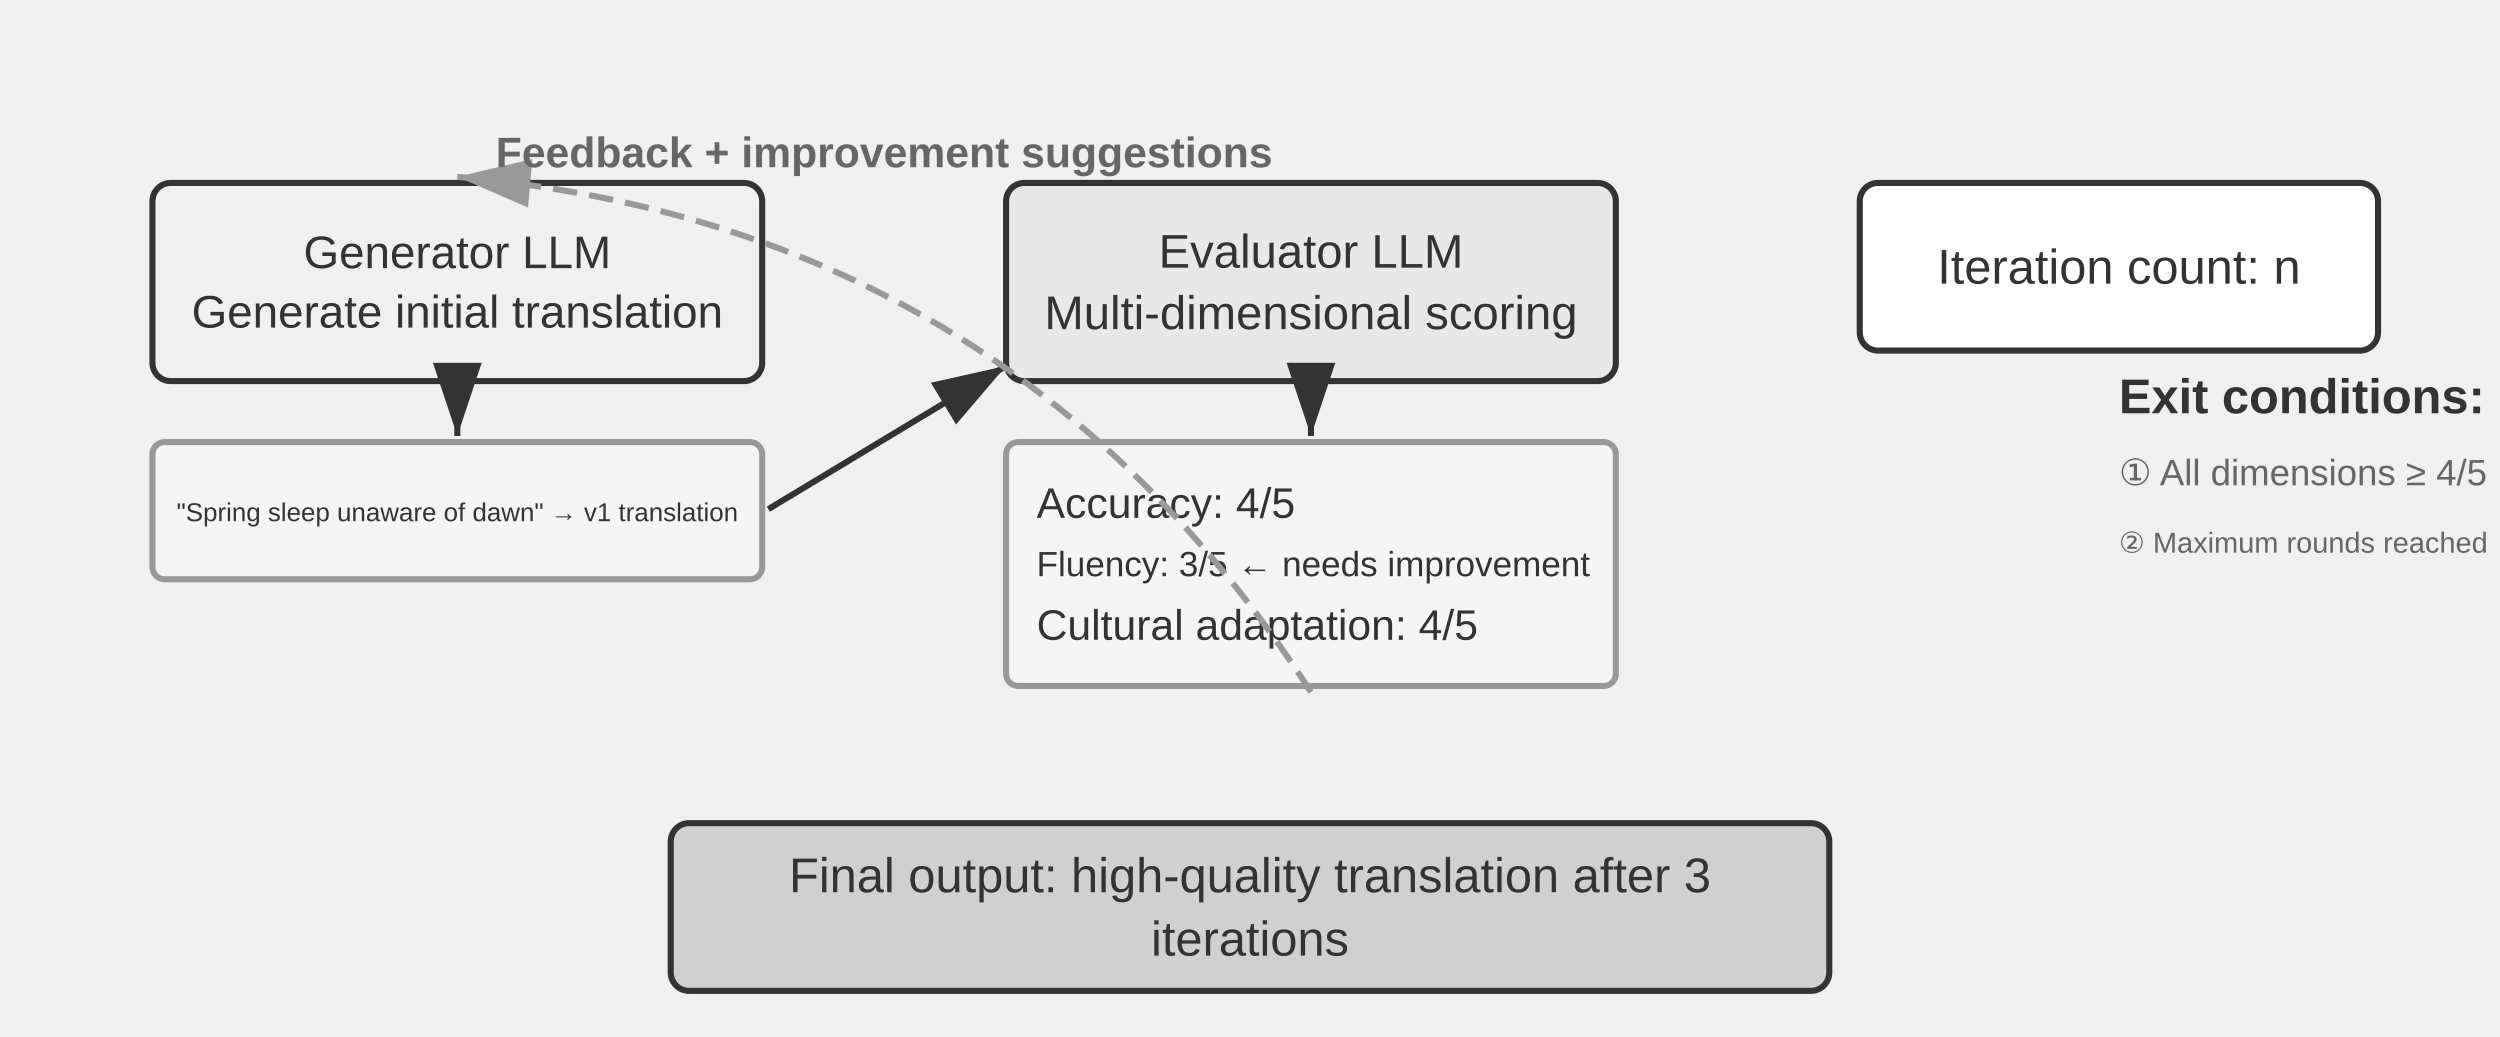
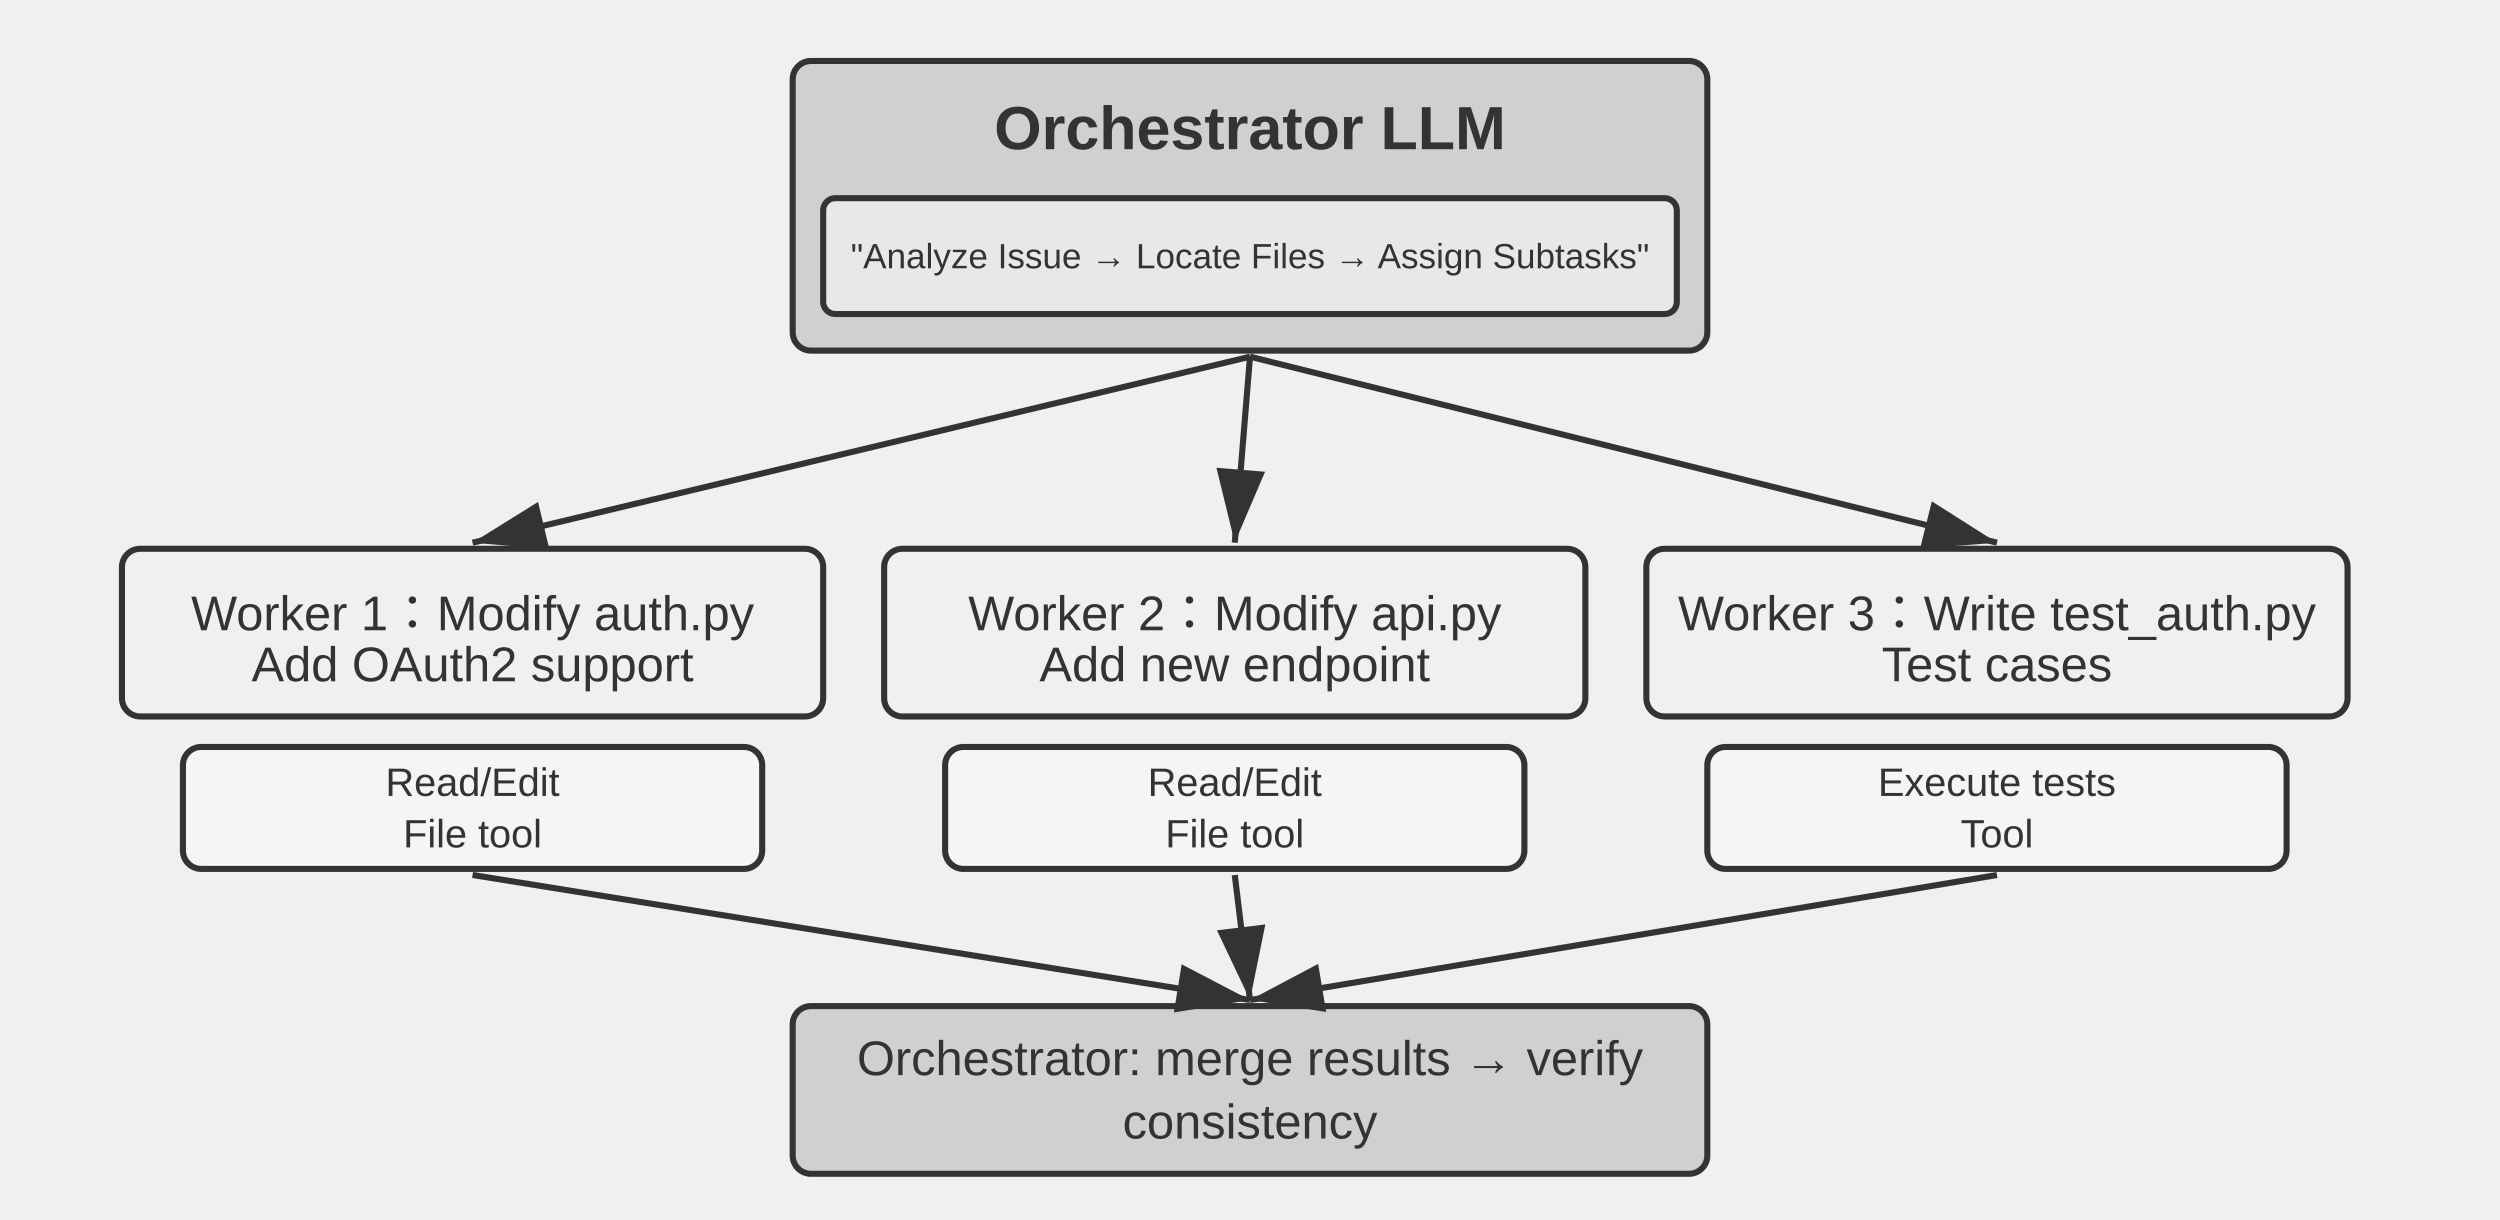
- <svg xmlns="http://www.w3.org/2000/svg" viewBox="0 40 820 340" width="820" height="340" style="background:#ffffff">
+ <svg xmlns="http://www.w3.org/2000/svg" viewBox="0 40 820 400" width="820" height="400" style="background:#ffffff">
  <defs>
    <marker id="ah" markerWidth="12" markerHeight="8" refX="12" refY="4" orient="auto">
      <polygon points="0 0, 12 4, 0 8" fill="#333333" />
    </marker>
    <marker id="ah-light" markerWidth="12" markerHeight="8" refX="12" refY="4" orient="auto">
      <polygon points="0 0, 12 4, 0 8" fill="#999999" />
    </marker>
  </defs>
-   <rect x="50" y="100" width="200" height="65" rx="6" fill="#f0f0f0" stroke="#333333" stroke-width="2" />
-   <text x="150.0" y="122.75" font-family="Arial, 'Helvetica Neue', Helvetica, 'PingFang SC', 'Microsoft YaHei', sans-serif" font-size="15.0" fill="#333333" text-anchor="middle" dominant-baseline="central" font-weight="normal">Generator LLM</text>
-   <text x="150.0" y="142.25" font-family="Arial, 'Helvetica Neue', Helvetica, 'PingFang SC', 'Microsoft YaHei', sans-serif" font-size="15.0" fill="#333333" text-anchor="middle" dominant-baseline="central" font-weight="normal">Generate initial translation</text>
-   <rect x="50" y="185" width="200" height="45" rx="4" fill="#f5f5f5" stroke="#999999" stroke-width="2" />
-   <text x="150" y="208" font-family="Arial, 'Helvetica Neue', Helvetica, 'PingFang SC', 'Microsoft YaHei', sans-serif" font-size="8.5" fill="#333333" text-anchor="middle" dominant-baseline="central" font-weight="normal">"Spring sleep unaware of dawn" → v1 translation</text>
-   <line x1="150" y1="167" x2="150" y2="183" stroke="#333333" stroke-width="2" marker-end="url(#ah)" />
-   <rect x="330" y="100" width="200" height="65" rx="6" fill="#e8e8e8" stroke="#333333" stroke-width="2" />
-   <text x="430.0" y="122.425" font-family="Arial, 'Helvetica Neue', Helvetica, 'PingFang SC', 'Microsoft YaHei', sans-serif" font-size="15.5" fill="#333333" text-anchor="middle" dominant-baseline="central" font-weight="normal">Evaluator LLM</text>
-   <text x="430.0" y="142.575" font-family="Arial, 'Helvetica Neue', Helvetica, 'PingFang SC', 'Microsoft YaHei', sans-serif" font-size="15.5" fill="#333333" text-anchor="middle" dominant-baseline="central" font-weight="normal">Multi-dimensional scoring</text>
-   <line x1="252" y1="207" x2="330" y2="160" stroke="#333333" stroke-width="2" marker-end="url(#ah)" />
-   <rect x="330" y="185" width="200" height="80" rx="4" fill="#f5f5f5" stroke="#999999" stroke-width="2" />
-   <text x="340" y="205" font-family="Arial, 'Helvetica Neue', Helvetica, 'PingFang SC', 'Microsoft YaHei', sans-serif" font-size="14" fill="#333333" text-anchor="start" dominant-baseline="central" font-weight="normal">Accuracy: 4/5</text>
-   <text x="340" y="225" font-family="Arial, 'Helvetica Neue', Helvetica, 'PingFang SC', 'Microsoft YaHei', sans-serif" font-size="11.5" fill="#333333" text-anchor="start" dominant-baseline="central" font-weight="normal">Fluency: 3/5 ← needs improvement</text>
-   <text x="340" y="245" font-family="Arial, 'Helvetica Neue', Helvetica, 'PingFang SC', 'Microsoft YaHei', sans-serif" font-size="14" fill="#333333" text-anchor="start" dominant-baseline="central" font-weight="normal">Cultural adaptation: 4/5</text>
-   <line x1="430" y1="167" x2="430" y2="183" stroke="#333333" stroke-width="2" marker-end="url(#ah)" />
-   <path d="M 430,267 Q 331.339,114.009 150,98" fill="none" stroke="#999999" stroke-width="2" stroke-dasharray="8,4" marker-end="url(#ah-light)" />
-   <text x="290" y="90" font-family="Arial, 'Helvetica Neue', Helvetica, 'PingFang SC', 'Microsoft YaHei', sans-serif" font-size="14" fill="#666666" text-anchor="middle" dominant-baseline="central" font-weight="bold">Feedback + improvement suggestions</text>
-   <rect x="610" y="100" width="170" height="55" rx="6" fill="#ffffff" stroke="#333333" stroke-width="2" />
-   <text x="695.0" y="127.5" font-family="Arial, 'Helvetica Neue', Helvetica, 'PingFang SC', 'Microsoft YaHei', sans-serif" font-size="16" fill="#333333" text-anchor="middle" dominant-baseline="central" font-weight="normal">Iteration count: n</text>
-   <text x="695" y="170" font-family="Arial, 'Helvetica Neue', Helvetica, 'PingFang SC', 'Microsoft YaHei', sans-serif" font-size="16" fill="#333333" text-anchor="start" dominant-baseline="central" font-weight="bold">Exit conditions:</text>
-   <text x="695" y="195" font-family="Arial, 'Helvetica Neue', Helvetica, 'PingFang SC', 'Microsoft YaHei', sans-serif" font-size="12" fill="#666666" text-anchor="start" dominant-baseline="central" font-weight="normal">① All dimensions ≥ 4/5</text>
-   <text x="695" y="218" font-family="Arial, 'Helvetica Neue', Helvetica, 'PingFang SC', 'Microsoft YaHei', sans-serif" font-size="9.5" fill="#666666" text-anchor="start" dominant-baseline="central" font-weight="normal">② Maximum rounds reached</text>
-   <rect x="220" y="310" width="380" height="55" rx="6" fill="#d0d0d0" stroke="#333333" stroke-width="2" />
-   <text x="410.0" y="327.1" font-family="Arial, 'Helvetica Neue', Helvetica, 'PingFang SC', 'Microsoft YaHei', sans-serif" font-size="16" fill="#333333" text-anchor="middle" dominant-baseline="central" font-weight="normal">Final output: high-quality translation after 3</text>
-   <text x="410.0" y="347.9" font-family="Arial, 'Helvetica Neue', Helvetica, 'PingFang SC', 'Microsoft YaHei', sans-serif" font-size="16" fill="#333333" text-anchor="middle" dominant-baseline="central" font-weight="normal">iterations</text>
+   <rect x="260" y="60" width="300" height="95" rx="6" fill="#d0d0d0" stroke="#333333" stroke-width="2" />
+   <text x="410" y="82" font-family="Arial, 'Helvetica Neue', Helvetica, 'PingFang SC', 'Microsoft YaHei', sans-serif" font-size="20" fill="#333333" text-anchor="middle" dominant-baseline="central" font-weight="bold">Orchestrator LLM</text>
+   <rect x="270" y="105" width="280" height="38" rx="4" fill="#e8e8e8" stroke="#333333" stroke-width="2" />
+   <text x="410" y="124" font-family="Arial, 'Helvetica Neue', Helvetica, 'PingFang SC', 'Microsoft YaHei', sans-serif" font-size="11.5" fill="#333333" text-anchor="middle" dominant-baseline="central" font-weight="normal">"Analyze Issue → Locate Files → Assign Subtasks"</text>
+   <rect x="40" y="220" width="230" height="55" rx="6" fill="#f0f0f0" stroke="#333333" stroke-width="2" />
+   <text x="155.0" y="237.1" font-family="Arial, 'Helvetica Neue', Helvetica, 'PingFang SC', 'Microsoft YaHei', sans-serif" font-size="16" fill="#333333" text-anchor="middle" dominant-baseline="central" font-weight="normal">Worker 1：Modify auth.py</text>
+   <text x="155.0" y="257.9" font-family="Arial, 'Helvetica Neue', Helvetica, 'PingFang SC', 'Microsoft YaHei', sans-serif" font-size="16" fill="#333333" text-anchor="middle" dominant-baseline="central" font-weight="normal">Add OAuth2 support</text>
+   <rect x="60" y="285" width="190" height="40" rx="6" fill="#f5f5f5" stroke="#333333" stroke-width="2" />
+   <text x="155.0" y="296.55" font-family="Arial, 'Helvetica Neue', Helvetica, 'PingFang SC', 'Microsoft YaHei', sans-serif" font-size="13.0" fill="#333333" text-anchor="middle" dominant-baseline="central" font-weight="normal">Read/Edit</text>
+   <text x="155.0" y="313.45" font-family="Arial, 'Helvetica Neue', Helvetica, 'PingFang SC', 'Microsoft YaHei', sans-serif" font-size="13.0" fill="#333333" text-anchor="middle" dominant-baseline="central" font-weight="normal">File tool</text>
+   <line x1="410" y1="157" x2="155.0" y2="218" stroke="#333333" stroke-width="2" marker-end="url(#ah)" />
+   <rect x="290" y="220" width="230" height="55" rx="6" fill="#f0f0f0" stroke="#333333" stroke-width="2" />
+   <text x="405.0" y="237.1" font-family="Arial, 'Helvetica Neue', Helvetica, 'PingFang SC', 'Microsoft YaHei', sans-serif" font-size="16" fill="#333333" text-anchor="middle" dominant-baseline="central" font-weight="normal">Worker 2：Modify api.py</text>
+   <text x="405.0" y="257.9" font-family="Arial, 'Helvetica Neue', Helvetica, 'PingFang SC', 'Microsoft YaHei', sans-serif" font-size="16" fill="#333333" text-anchor="middle" dominant-baseline="central" font-weight="normal">Add new endpoint</text>
+   <rect x="310" y="285" width="190" height="40" rx="6" fill="#f5f5f5" stroke="#333333" stroke-width="2" />
+   <text x="405.0" y="296.55" font-family="Arial, 'Helvetica Neue', Helvetica, 'PingFang SC', 'Microsoft YaHei', sans-serif" font-size="13.0" fill="#333333" text-anchor="middle" dominant-baseline="central" font-weight="normal">Read/Edit</text>
+   <text x="405.0" y="313.45" font-family="Arial, 'Helvetica Neue', Helvetica, 'PingFang SC', 'Microsoft YaHei', sans-serif" font-size="13.0" fill="#333333" text-anchor="middle" dominant-baseline="central" font-weight="normal">File tool</text>
+   <line x1="410" y1="157" x2="405.0" y2="218" stroke="#333333" stroke-width="2" marker-end="url(#ah)" />
+   <rect x="540" y="220" width="230" height="55" rx="6" fill="#f0f0f0" stroke="#333333" stroke-width="2" />
+   <text x="655.0" y="237.1" font-family="Arial, 'Helvetica Neue', Helvetica, 'PingFang SC', 'Microsoft YaHei', sans-serif" font-size="16" fill="#333333" text-anchor="middle" dominant-baseline="central" font-weight="normal">Worker 3：Write test_auth.py</text>
+   <text x="655.0" y="257.9" font-family="Arial, 'Helvetica Neue', Helvetica, 'PingFang SC', 'Microsoft YaHei', sans-serif" font-size="16" fill="#333333" text-anchor="middle" dominant-baseline="central" font-weight="normal">Test cases</text>
+   <rect x="560" y="285" width="190" height="40" rx="6" fill="#f5f5f5" stroke="#333333" stroke-width="2" />
+   <text x="655.0" y="296.55" font-family="Arial, 'Helvetica Neue', Helvetica, 'PingFang SC', 'Microsoft YaHei', sans-serif" font-size="13.0" fill="#333333" text-anchor="middle" dominant-baseline="central" font-weight="normal">Execute tests</text>
+   <text x="655.0" y="313.45" font-family="Arial, 'Helvetica Neue', Helvetica, 'PingFang SC', 'Microsoft YaHei', sans-serif" font-size="13.0" fill="#333333" text-anchor="middle" dominant-baseline="central" font-weight="normal">Tool</text>
+   <line x1="410" y1="157" x2="655.0" y2="218" stroke="#333333" stroke-width="2" marker-end="url(#ah)" />
+   <rect x="260" y="370" width="300" height="55" rx="6" fill="#d0d0d0" stroke="#333333" stroke-width="2" />
+   <text x="410.0" y="387.1" font-family="Arial, 'Helvetica Neue', Helvetica, 'PingFang SC', 'Microsoft YaHei', sans-serif" font-size="16" fill="#333333" text-anchor="middle" dominant-baseline="central" font-weight="normal">Orchestrator: merge results → verify</text>
+   <text x="410.0" y="407.9" font-family="Arial, 'Helvetica Neue', Helvetica, 'PingFang SC', 'Microsoft YaHei', sans-serif" font-size="16" fill="#333333" text-anchor="middle" dominant-baseline="central" font-weight="normal">consistency</text>
+   <line x1="155.0" y1="327" x2="410" y2="368" stroke="#333333" stroke-width="2" marker-end="url(#ah)" />
+   <line x1="405.0" y1="327" x2="410" y2="368" stroke="#333333" stroke-width="2" marker-end="url(#ah)" />
+   <line x1="655.0" y1="327" x2="410" y2="368" stroke="#333333" stroke-width="2" marker-end="url(#ah)" />
</svg>
